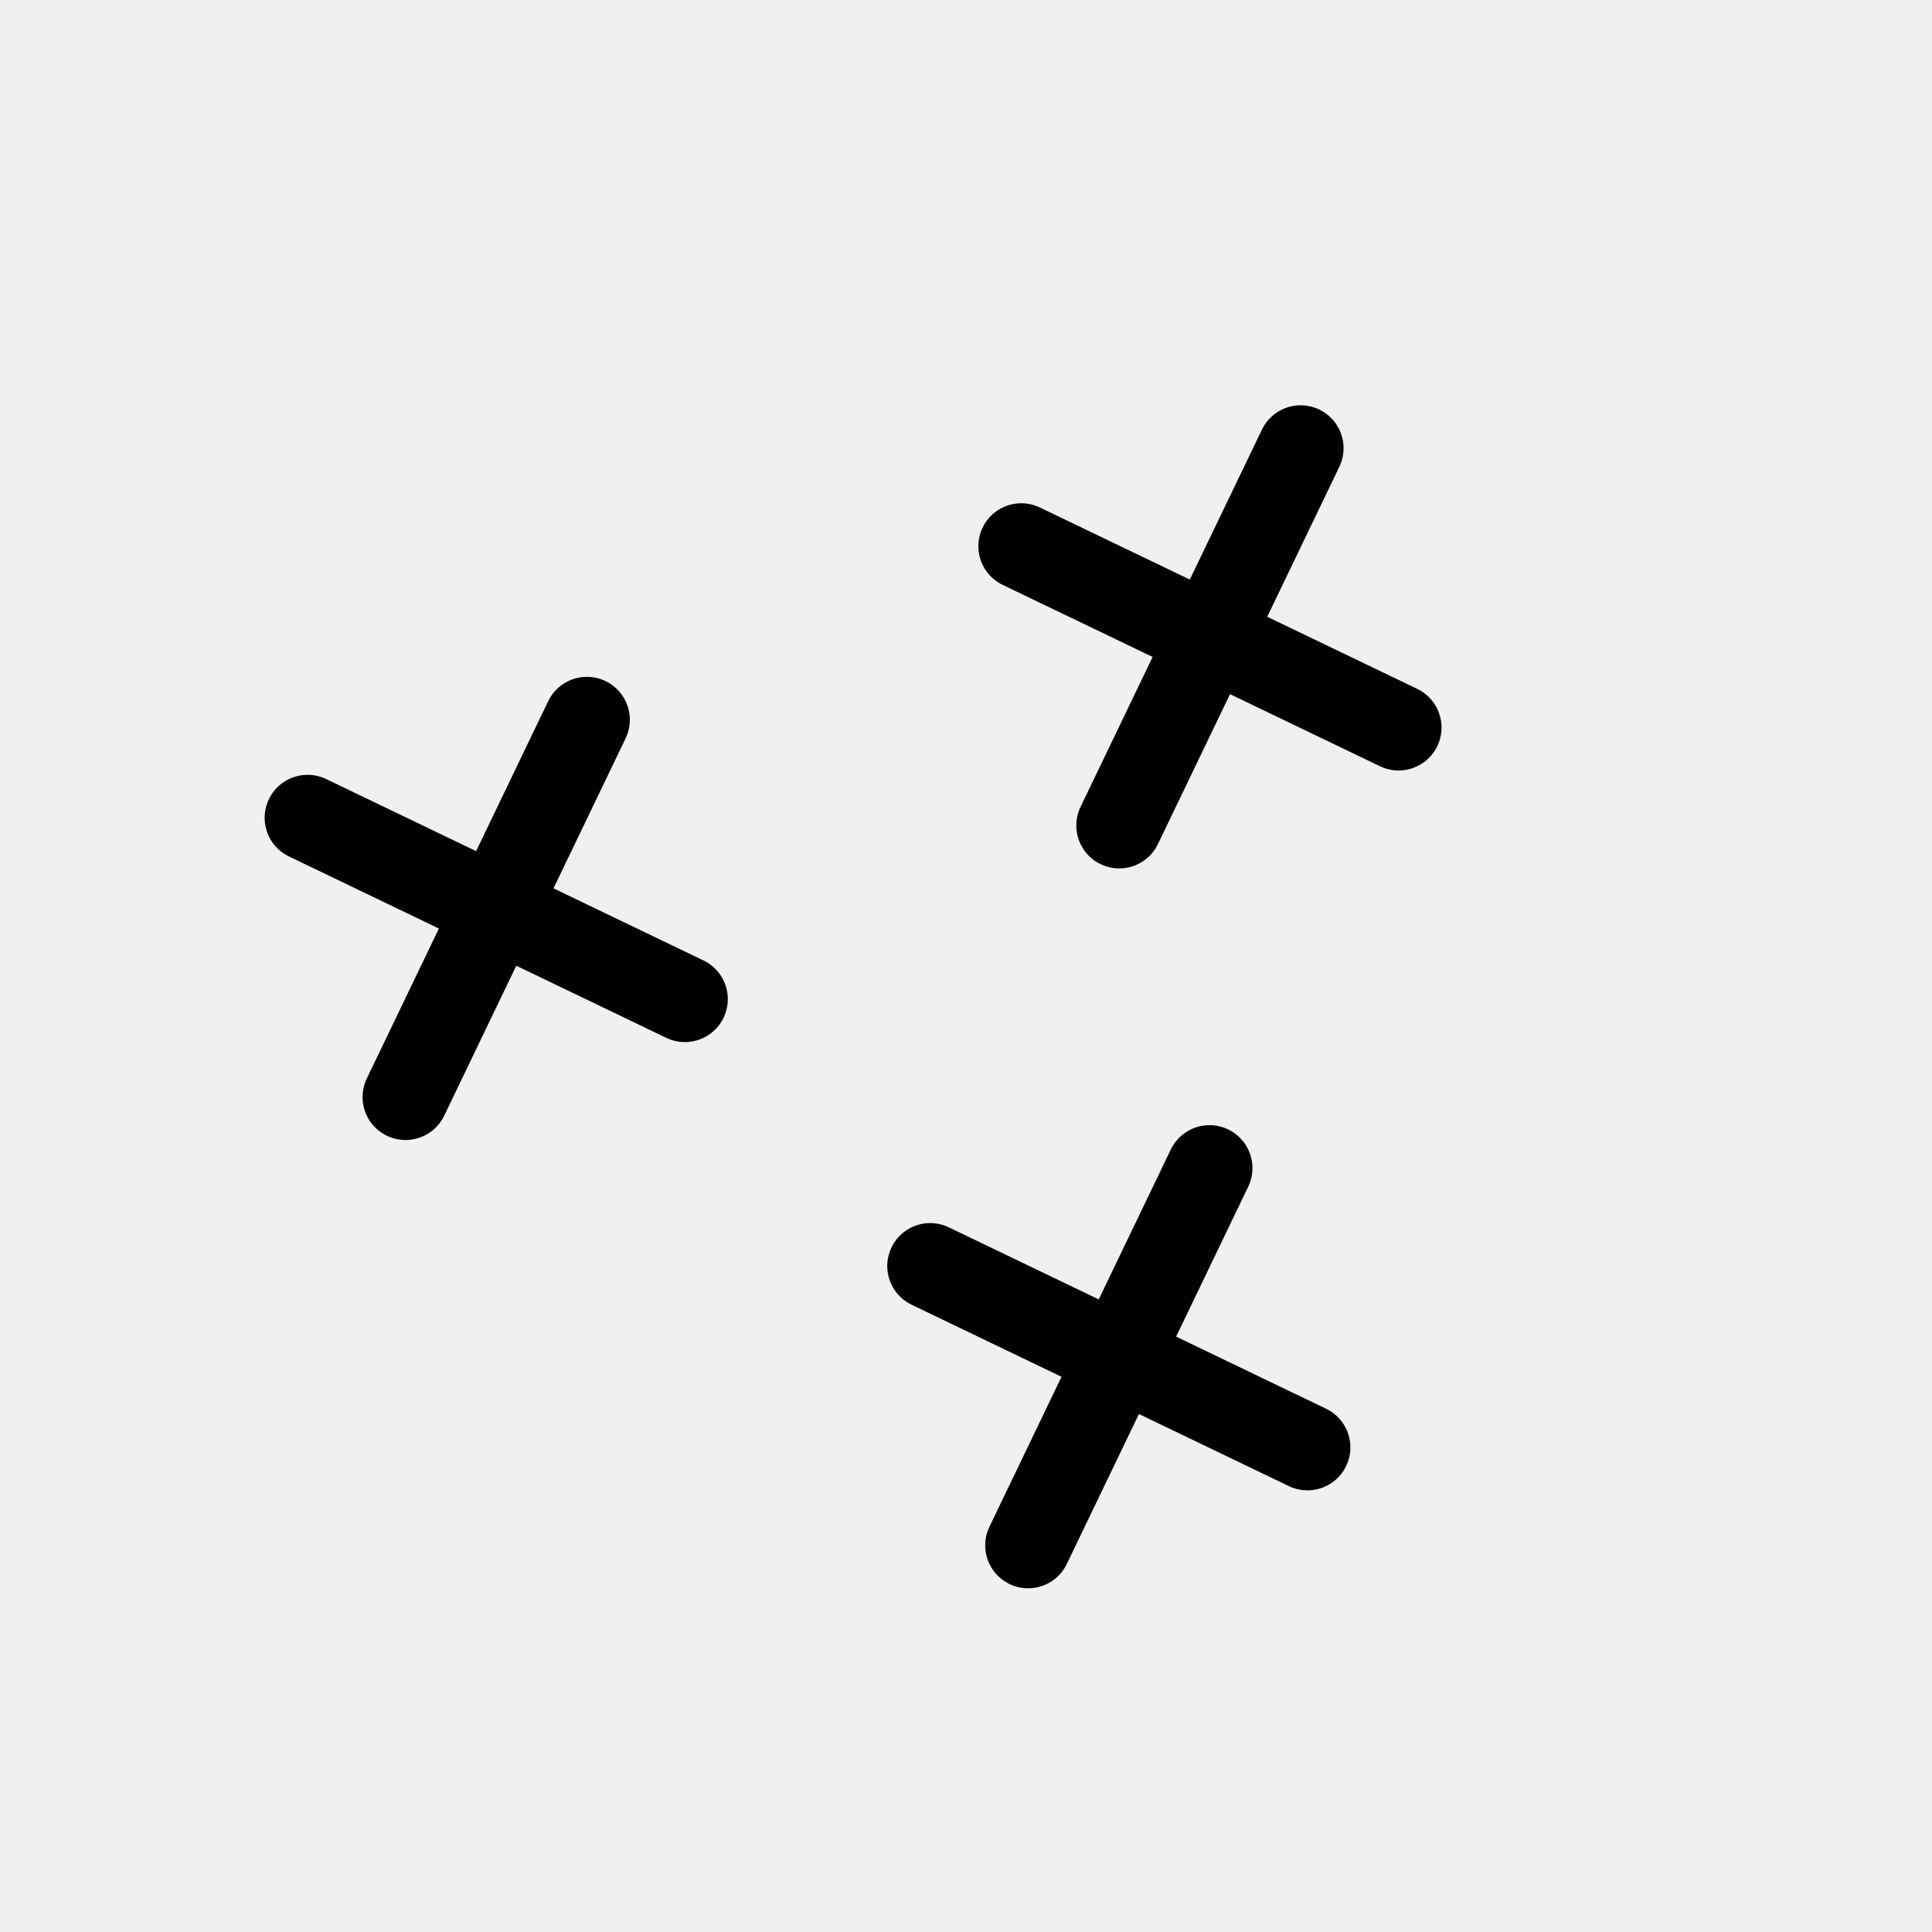
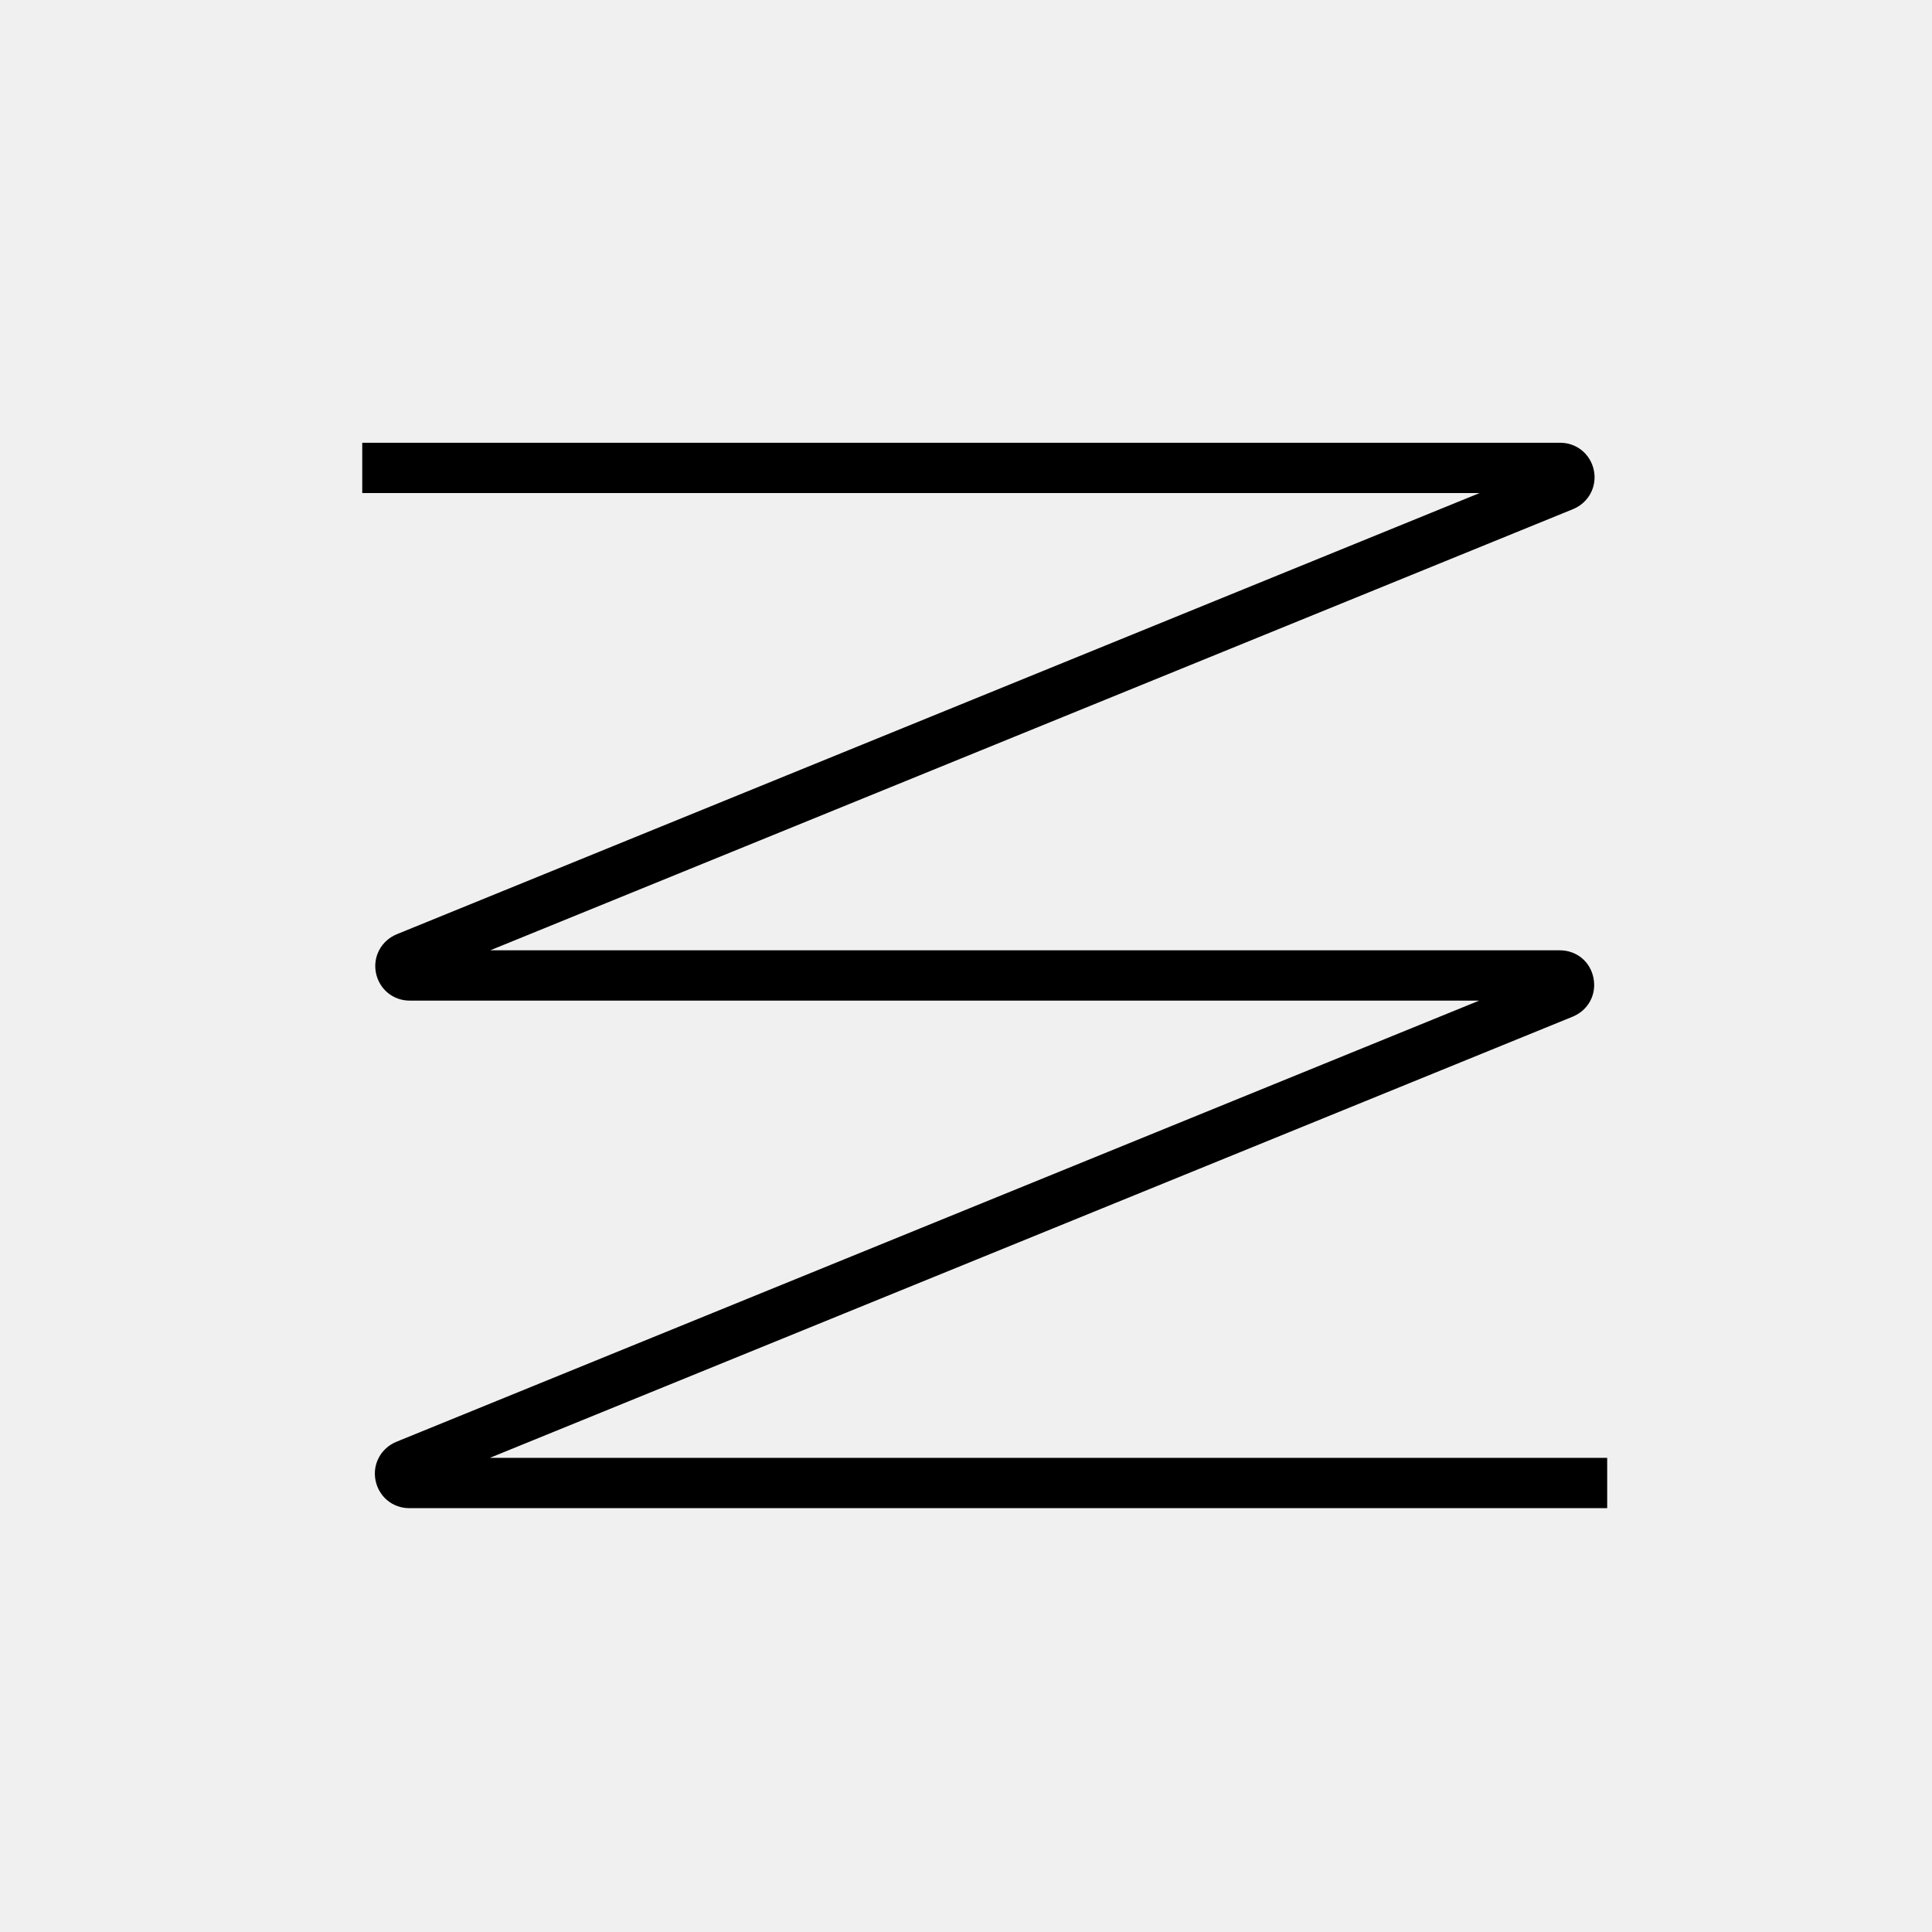
- <svg xmlns="http://www.w3.org/2000/svg" viewBox="0 0 45 45">
-   <path fill="none" fill-rule="evenodd" stroke="currentColor" stroke-linecap="round" stroke-linejoin="round" stroke-width="2" transform="translate(7 10)" d="M16.947 25.994L21.172 17.207M23.453 23.713L14.666 19.488M19.069 9.227L23.294.44M25.576 6.946L16.788 2.722M2.445 15.553L6.67 6.765M8.952 13.272L.164 9.047" />
+ <svg xmlns="http://www.w3.org/2000/svg" viewBox="0 0 48 48" fill="none">
+   <mask id="mask0" mask-type="alpha" maskUnits="userSpaceOnUse" x="9" y="11" width="31" height="27">
+     <path d="M39.93 37.47H10.17C9.75 37.47 9.41 37.18 9.33 36.78C9.25 36.38 9.46 35.98 9.85 35.82L36.75 24.86H10.18C9.76 24.86 9.42 24.57 9.34 24.17C9.26 23.77 9.47 23.37 9.86 23.21L36.76 12.25H9V11H38.76C39.18 11 39.52 11.29 39.6 11.69C39.68 12.09 39.47 12.49 39.08 12.65L12.18 23.61H38.75C39.17 23.61 39.51 23.89 39.59 24.3C39.67 24.71 39.46 25.1 39.07 25.26L12.17 36.22H39.93V37.47Z" fill="white" />
+   </mask>
+   <g mask="url(#mask0)">
+     <rect x="0.99" y="-0.2" width="48" height="48" fill="currentColor" />
+   </g>
</svg>
